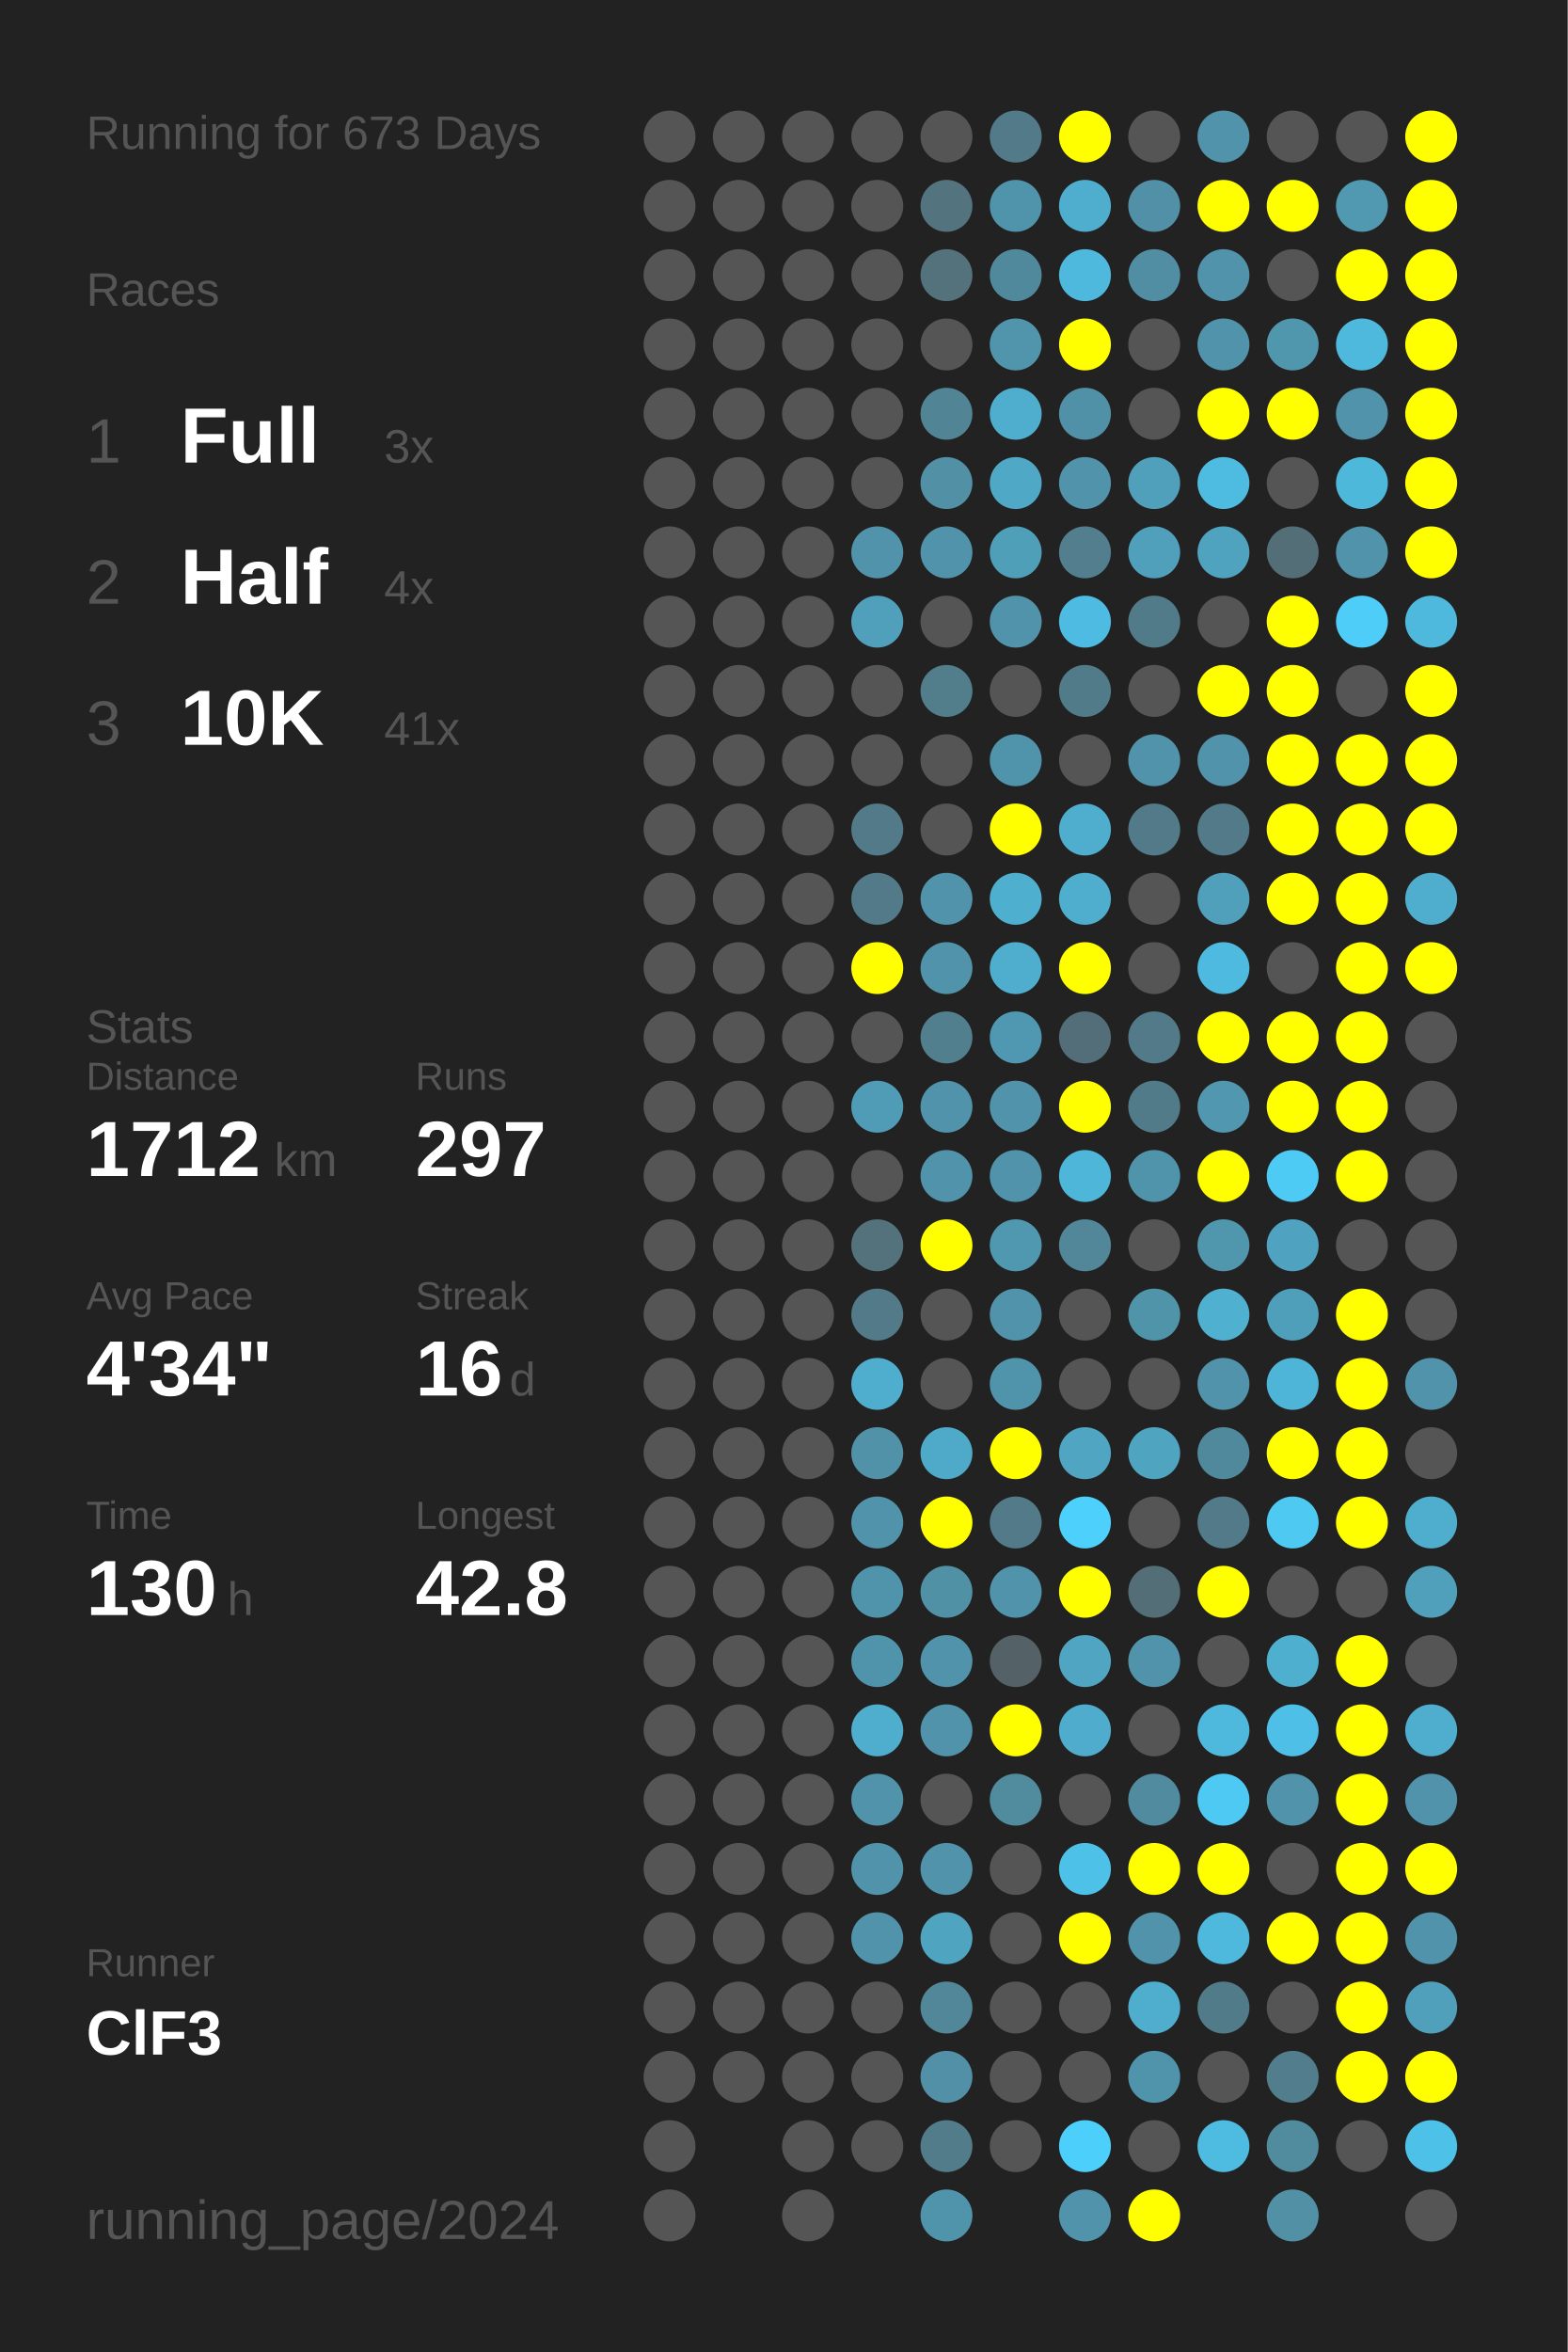
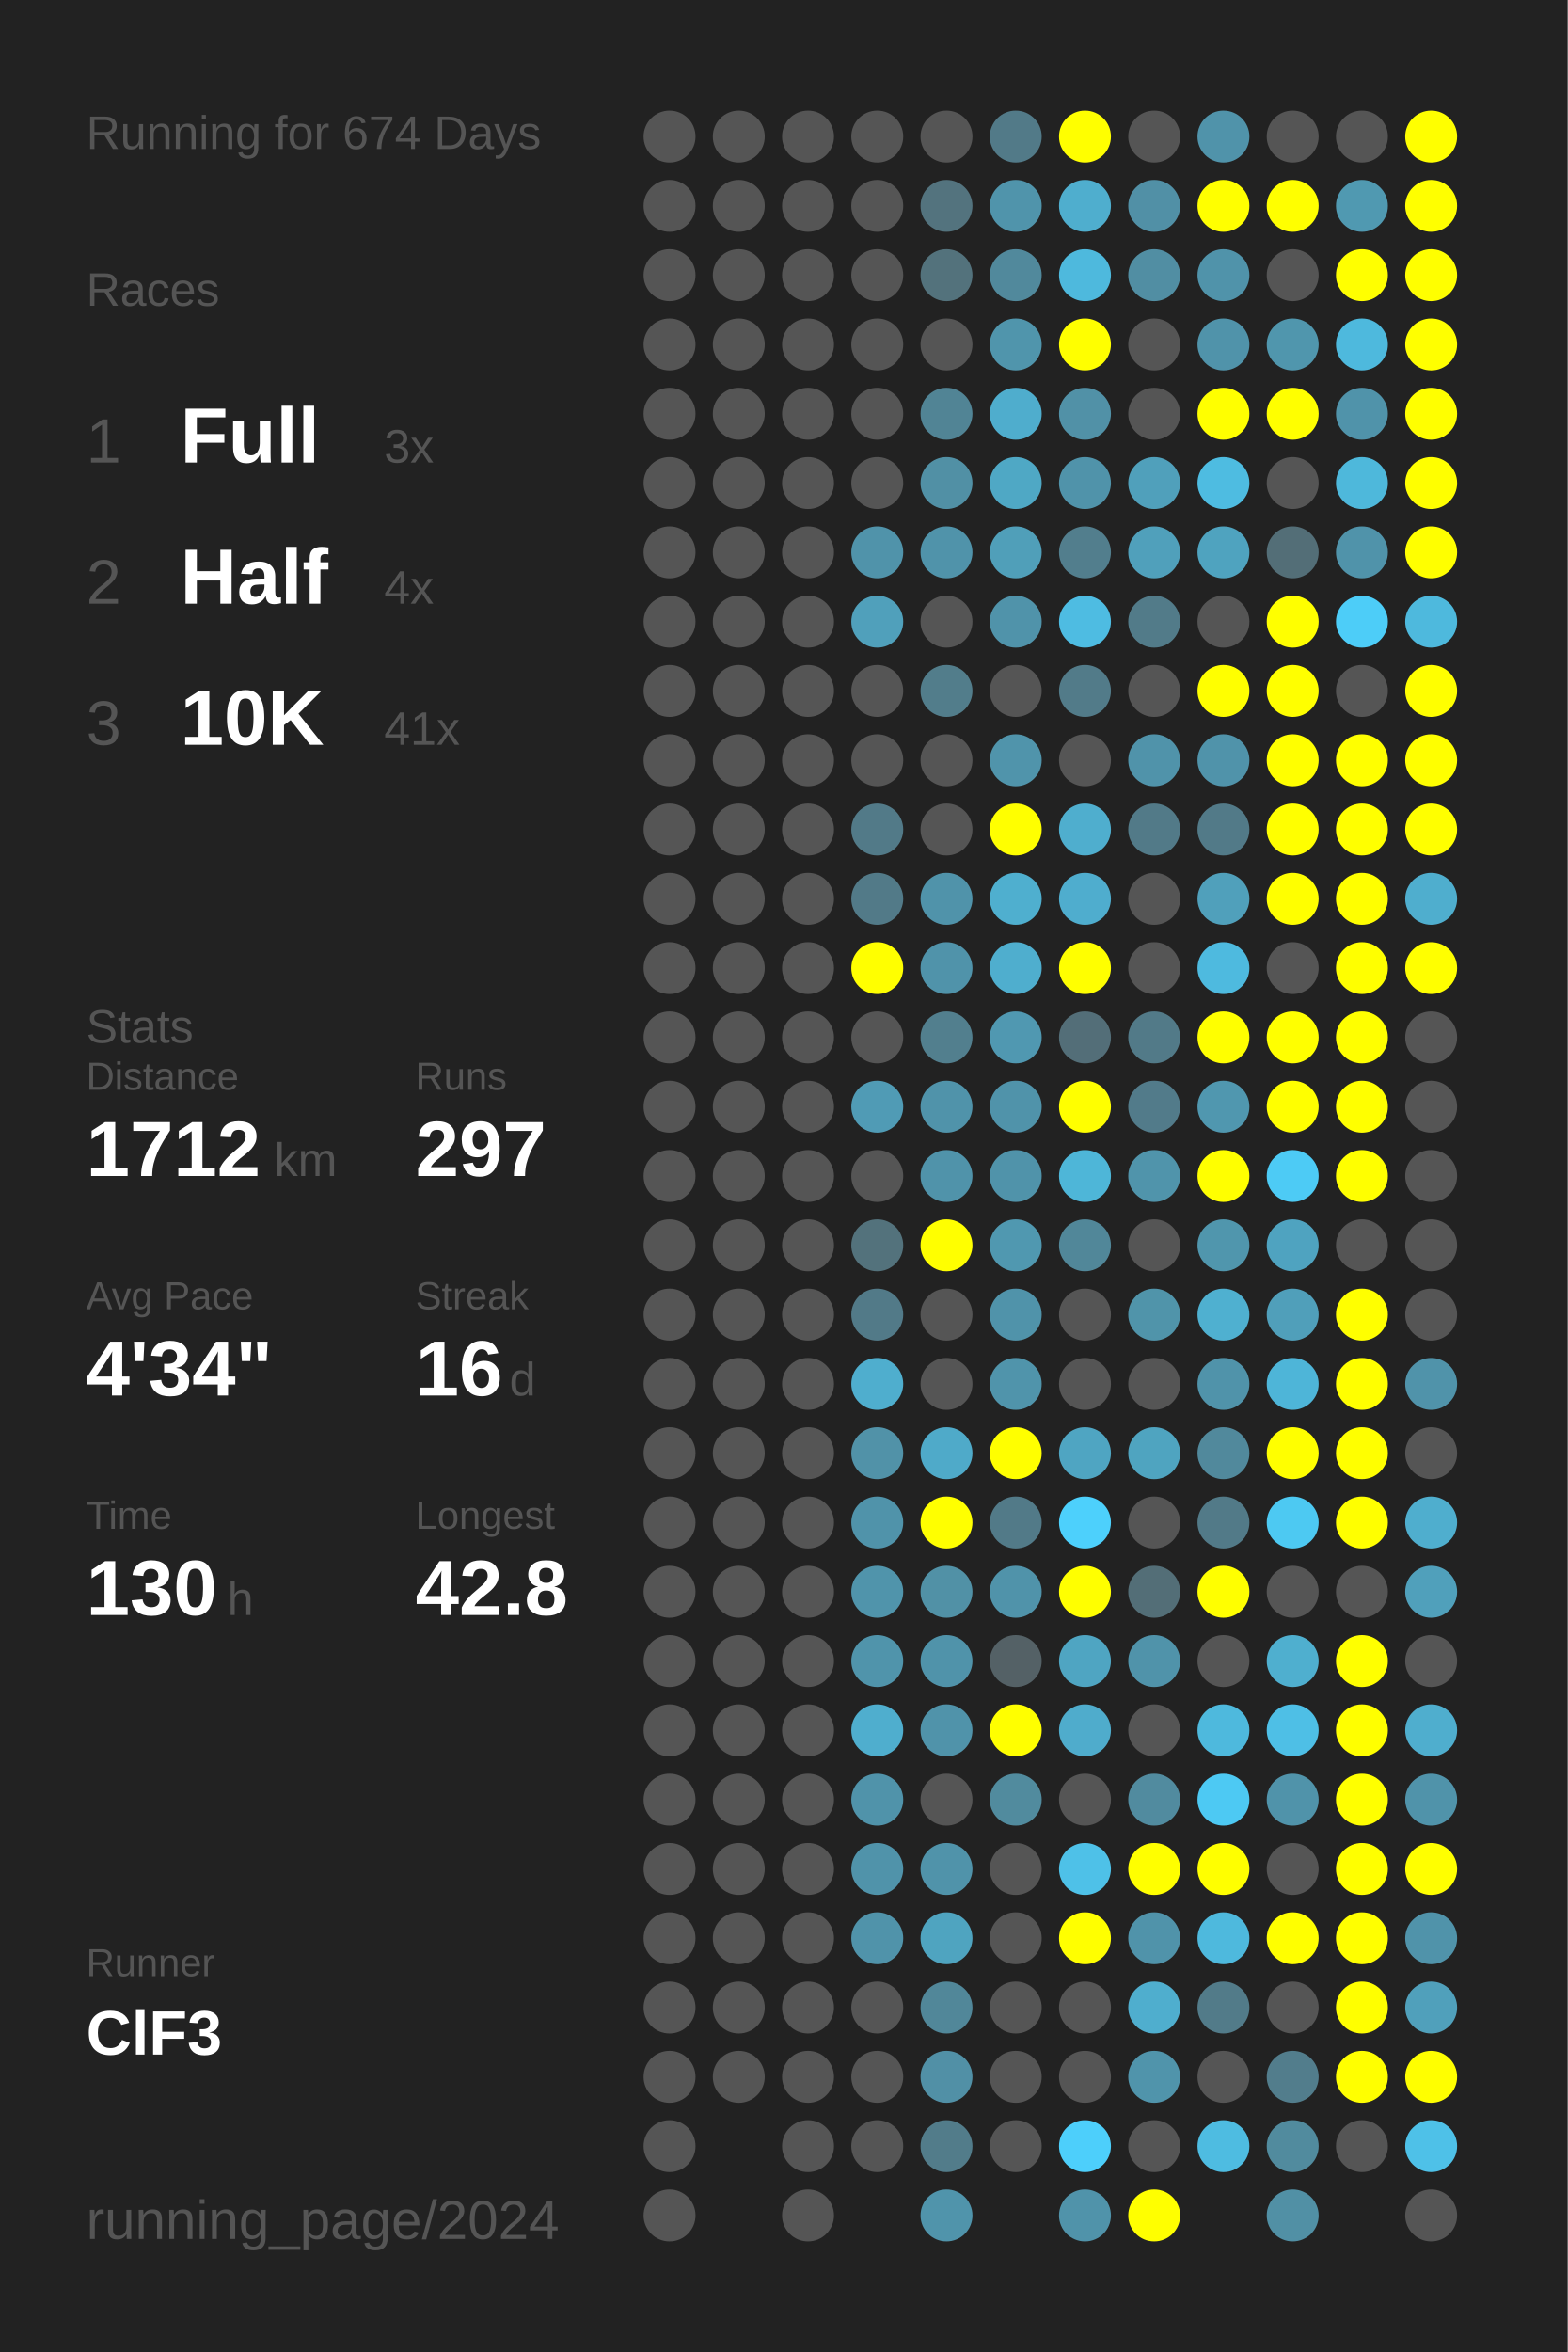
<svg xmlns="http://www.w3.org/2000/svg" baseProfile="full" height="300mm" version="1.1" viewBox="0,0,200,300" width="200mm">
  <defs />
  <rect fill="#222222" height="300" width="200" x="0" y="0" />
-   <text fill="#555555" style="font-size:6px; font-family:Arial;" x="11" y="19">Running for 673 Days</text>
+   <text fill="#555555" style="font-size:6px; font-family:Arial;" x="11" y="19">Running for 674 Days</text>
  <text fill="#555555" style="font-size:6px; font-family:Arial;" x="11" y="39">Races</text>
  <text fill="#555555" style="font-size:8px; font-family:Arial;" x="11" y="59">1</text>
  <text fill="#FFFFFF" style="font-size:10px; font-family:Arial; font-weight:bold;" x="23" y="59">Full</text>
  <text fill="#555555" style="font-size:6px; font-family:Arial;" x="49" y="59">3x</text>
  <text fill="#555555" style="font-size:8px; font-family:Arial;" x="11" y="77">2</text>
  <text fill="#FFFFFF" style="font-size:10px; font-family:Arial; font-weight:bold;" x="23" y="77">Half</text>
  <text fill="#555555" style="font-size:6px; font-family:Arial;" x="49" y="77">4x</text>
  <text fill="#555555" style="font-size:8px; font-family:Arial;" x="11" y="95">3</text>
  <text fill="#FFFFFF" style="font-size:10px; font-family:Arial; font-weight:bold;" x="23" y="95">10K</text>
  <text fill="#555555" style="font-size:6px; font-family:Arial;" x="49" y="95">41x</text>
  <text fill="#555555" style="font-size:6px; font-family:Arial;" x="11" y="133">Stats</text>
  <text fill="#555555" style="font-size:5px; font-family:Arial;" x="11" y="139">Distance</text>
  <text fill="#FFFFFF" style="font-size:10px; font-family:Arial; font-weight:bold;" x="11" y="150">1712</text>
  <text fill="#555555" style="font-size:6px; font-family:Arial;" x="35" y="150">km</text>
  <text fill="#555555" style="font-size:5px; font-family:Arial;" x="53" y="139">Runs</text>
  <text fill="#FFFFFF" style="font-size:10px; font-family:Arial; font-weight:bold;" x="53" y="150">297</text>
  <text fill="#555555" style="font-size:5px; font-family:Arial;" x="11" y="167">Avg Pace</text>
  <text fill="#FFFFFF" style="font-size:10px; font-family:Arial; font-weight:bold;" x="11" y="178">4'34"</text>
  <text fill="#555555" style="font-size:5px; font-family:Arial;" x="53" y="167">Streak</text>
  <text fill="#FFFFFF" style="font-size:10px; font-family:Arial; font-weight:bold;" x="53" y="178">16</text>
  <text fill="#555555" style="font-size:6px; font-family:Arial;" x="65" y="178">d</text>
  <text fill="#555555" style="font-size:5px; font-family:Arial;" x="11" y="195">Time</text>
  <text fill="#FFFFFF" style="font-size:10px; font-family:Arial; font-weight:bold;" x="11" y="206">130</text>
  <text fill="#555555" style="font-size:6px; font-family:Arial;" x="29" y="206">h</text>
  <text fill="#555555" style="font-size:5px; font-family:Arial;" x="53" y="195">Longest</text>
  <text fill="#FFFFFF" style="font-size:10px; font-family:Arial; font-weight:bold;" x="53" y="206">42.8</text>
  <text fill="#555555" style="font-size:5px; font-family:Arial;" x="11" y="252.065">Runner</text>
  <text fill="#FFFFFF" style="font-size:8px; font-family:Arial; font-weight:bold;" x="11" y="262.065">ClF3</text>
  <text fill="#555555" style="font-size:7px; font-family:Arial;" x="11" y="285.581">running_page/2024</text>
  <circle cx="85.417" cy="17.419" fill="#555555" r="3.312" />
  <circle cx="85.417" cy="26.258" fill="#555555" r="3.312" />
  <circle cx="85.417" cy="35.097" fill="#555555" r="3.312" />
  <circle cx="85.417" cy="43.935" fill="#555555" r="3.312" />
  <circle cx="85.417" cy="52.774" fill="#555555" r="3.312" />
  <circle cx="85.417" cy="61.613" fill="#555555" r="3.312" />
  <circle cx="85.417" cy="70.452" fill="#555555" r="3.312" />
  <circle cx="85.417" cy="79.29" fill="#555555" r="3.312" />
  <circle cx="85.417" cy="88.129" fill="#555555" r="3.312" />
  <circle cx="85.417" cy="96.968" fill="#555555" r="3.312" />
  <circle cx="85.417" cy="105.806" fill="#555555" r="3.312" />
  <circle cx="85.417" cy="114.645" fill="#555555" r="3.312" />
  <circle cx="85.417" cy="123.484" fill="#555555" r="3.312" />
  <circle cx="85.417" cy="132.323" fill="#555555" r="3.312" />
  <circle cx="85.417" cy="141.161" fill="#555555" r="3.312" />
  <circle cx="85.417" cy="150" fill="#555555" r="3.312" />
  <circle cx="85.417" cy="158.839" fill="#555555" r="3.312" />
  <circle cx="85.417" cy="167.677" fill="#555555" r="3.312" />
  <circle cx="85.417" cy="176.516" fill="#555555" r="3.312" />
  <circle cx="85.417" cy="185.355" fill="#555555" r="3.312" />
  <circle cx="85.417" cy="194.194" fill="#555555" r="3.312" />
  <circle cx="85.417" cy="203.032" fill="#555555" r="3.312" />
  <circle cx="85.417" cy="211.871" fill="#555555" r="3.312" />
  <circle cx="85.417" cy="220.71" fill="#555555" r="3.312" />
  <circle cx="85.417" cy="229.548" fill="#555555" r="3.312" />
  <circle cx="85.417" cy="238.387" fill="#555555" r="3.312" />
  <circle cx="85.417" cy="247.226" fill="#555555" r="3.312" />
  <circle cx="85.417" cy="256.065" fill="#555555" r="3.312" />
  <circle cx="85.417" cy="264.903" fill="#555555" r="3.312" />
  <circle cx="85.417" cy="273.742" fill="#555555" r="3.312" />
  <circle cx="85.417" cy="282.581" fill="#555555" r="3.312" />
  <circle cx="94.25" cy="17.419" fill="#555555" r="3.312" />
  <circle cx="94.25" cy="26.258" fill="#555555" r="3.312" />
  <circle cx="94.25" cy="35.097" fill="#555555" r="3.312" />
  <circle cx="94.25" cy="43.935" fill="#555555" r="3.312" />
  <circle cx="94.25" cy="52.774" fill="#555555" r="3.312" />
  <circle cx="94.25" cy="61.613" fill="#555555" r="3.312" />
  <circle cx="94.25" cy="70.452" fill="#555555" r="3.312" />
  <circle cx="94.25" cy="79.29" fill="#555555" r="3.312" />
  <circle cx="94.25" cy="88.129" fill="#555555" r="3.312" />
  <circle cx="94.25" cy="96.968" fill="#555555" r="3.312" />
  <circle cx="94.25" cy="105.806" fill="#555555" r="3.312" />
  <circle cx="94.25" cy="114.645" fill="#555555" r="3.312" />
  <circle cx="94.25" cy="123.484" fill="#555555" r="3.312" />
  <circle cx="94.25" cy="132.323" fill="#555555" r="3.312" />
  <circle cx="94.25" cy="141.161" fill="#555555" r="3.312" />
  <circle cx="94.25" cy="150" fill="#555555" r="3.312" />
  <circle cx="94.25" cy="158.839" fill="#555555" r="3.312" />
  <circle cx="94.25" cy="167.677" fill="#555555" r="3.312" />
  <circle cx="94.25" cy="176.516" fill="#555555" r="3.312" />
  <circle cx="94.25" cy="185.355" fill="#555555" r="3.312" />
  <circle cx="94.25" cy="194.194" fill="#555555" r="3.312" />
  <circle cx="94.25" cy="203.032" fill="#555555" r="3.312" />
  <circle cx="94.25" cy="211.871" fill="#555555" r="3.312" />
  <circle cx="94.25" cy="220.71" fill="#555555" r="3.312" />
  <circle cx="94.25" cy="229.548" fill="#555555" r="3.312" />
  <circle cx="94.25" cy="238.387" fill="#555555" r="3.312" />
  <circle cx="94.25" cy="247.226" fill="#555555" r="3.312" />
  <circle cx="94.25" cy="256.065" fill="#555555" r="3.312" />
  <circle cx="94.25" cy="264.903" fill="#555555" r="3.312" />
  <circle cx="103.083" cy="17.419" fill="#555555" r="3.312" />
  <circle cx="103.083" cy="26.258" fill="#555555" r="3.312" />
  <circle cx="103.083" cy="35.097" fill="#555555" r="3.312" />
  <circle cx="103.083" cy="43.935" fill="#555555" r="3.312" />
  <circle cx="103.083" cy="52.774" fill="#555555" r="3.312" />
  <circle cx="103.083" cy="61.613" fill="#555555" r="3.312" />
  <circle cx="103.083" cy="70.452" fill="#555555" r="3.312" />
  <circle cx="103.083" cy="79.29" fill="#555555" r="3.312" />
  <circle cx="103.083" cy="88.129" fill="#555555" r="3.312" />
  <circle cx="103.083" cy="96.968" fill="#555555" r="3.312" />
  <circle cx="103.083" cy="105.806" fill="#555555" r="3.312" />
  <circle cx="103.083" cy="114.645" fill="#555555" r="3.312" />
  <circle cx="103.083" cy="123.484" fill="#555555" r="3.312" />
  <circle cx="103.083" cy="132.323" fill="#555555" r="3.312" />
  <circle cx="103.083" cy="141.161" fill="#555555" r="3.312" />
  <circle cx="103.083" cy="150" fill="#555555" r="3.312" />
  <circle cx="103.083" cy="158.839" fill="#555555" r="3.312" />
  <circle cx="103.083" cy="167.677" fill="#555555" r="3.312" />
  <circle cx="103.083" cy="176.516" fill="#555555" r="3.312" />
  <circle cx="103.083" cy="185.355" fill="#555555" r="3.312" />
  <circle cx="103.083" cy="194.194" fill="#555555" r="3.312" />
  <circle cx="103.083" cy="203.032" fill="#555555" r="3.312" />
  <circle cx="103.083" cy="211.871" fill="#555555" r="3.312" />
  <circle cx="103.083" cy="220.71" fill="#555555" r="3.312" />
  <circle cx="103.083" cy="229.548" fill="#555555" r="3.312" />
  <circle cx="103.083" cy="238.387" fill="#555555" r="3.312" />
  <circle cx="103.083" cy="247.226" fill="#555555" r="3.312" />
  <circle cx="103.083" cy="256.065" fill="#555555" r="3.312" />
  <circle cx="103.083" cy="264.903" fill="#555555" r="3.312" />
  <circle cx="103.083" cy="273.742" fill="#555555" r="3.312" />
  <circle cx="103.083" cy="282.581" fill="#555555" r="3.312" />
  <circle cx="111.917" cy="17.419" fill="#555555" r="3.312" />
  <circle cx="111.917" cy="26.258" fill="#555555" r="3.312" />
  <circle cx="111.917" cy="35.097" fill="#555555" r="3.312" />
  <circle cx="111.917" cy="43.935" fill="#555555" r="3.312" />
  <circle cx="111.917" cy="52.774" fill="#555555" r="3.312" />
  <circle cx="111.917" cy="61.613" fill="#555555" r="3.312" />
  <circle cx="111.917" cy="70.452" fill="#5093aa" r="3.312" />
  <circle cx="111.917" cy="79.29" fill="#50a0bb" r="3.312" />
  <circle cx="111.917" cy="88.129" fill="#555555" r="3.312" />
  <circle cx="111.917" cy="96.968" fill="#555555" r="3.312" />
  <circle cx="111.917" cy="105.806" fill="#527a88" r="3.312" />
  <circle cx="111.917" cy="114.645" fill="#527a88" r="3.312" />
  <circle cx="111.917" cy="123.484" fill="#FFFF00" r="3.312" />
  <circle cx="111.917" cy="132.323" fill="#555555" r="3.312" />
  <circle cx="111.917" cy="141.161" fill="#509bb5" r="3.312" />
  <circle cx="111.917" cy="150" fill="#555555" r="3.312" />
  <circle cx="111.917" cy="158.839" fill="#53727c" r="3.312" />
  <circle cx="111.917" cy="167.677" fill="#527a88" r="3.312" />
  <circle cx="111.917" cy="176.516" fill="#4faece" r="3.312" />
  <circle cx="111.917" cy="185.355" fill="#5192a8" r="3.312" />
  <circle cx="111.917" cy="194.194" fill="#5093aa" r="3.312" />
  <circle cx="111.917" cy="203.032" fill="#5094ab" r="3.312" />
  <circle cx="111.917" cy="211.871" fill="#5094ab" r="3.312" />
  <circle cx="111.917" cy="220.71" fill="#4faece" r="3.312" />
  <circle cx="111.917" cy="229.548" fill="#5093aa" r="3.312" />
  <circle cx="111.917" cy="238.387" fill="#5093aa" r="3.312" />
  <circle cx="111.917" cy="247.226" fill="#5093aa" r="3.312" />
  <circle cx="111.917" cy="256.065" fill="#555555" r="3.312" />
  <circle cx="111.917" cy="264.903" fill="#555555" r="3.312" />
  <circle cx="111.917" cy="273.742" fill="#555555" r="3.312" />
  <circle cx="120.75" cy="17.419" fill="#555555" r="3.312" />
  <circle cx="120.75" cy="26.258" fill="#53737e" r="3.312" />
  <circle cx="120.75" cy="35.097" fill="#53727c" r="3.312" />
  <circle cx="120.75" cy="43.935" fill="#555555" r="3.312" />
  <circle cx="120.75" cy="52.774" fill="#518495" r="3.312" />
  <circle cx="120.75" cy="61.613" fill="#5190a5" r="3.312" />
  <circle cx="120.75" cy="70.452" fill="#5093aa" r="3.312" />
  <circle cx="120.75" cy="79.29" fill="#555555" r="3.312" />
  <circle cx="120.75" cy="88.129" fill="#527d8b" r="3.312" />
  <circle cx="120.75" cy="96.968" fill="#555555" r="3.312" />
  <circle cx="120.75" cy="105.806" fill="#555555" r="3.312" />
  <circle cx="120.75" cy="114.645" fill="#5093aa" r="3.312" />
  <circle cx="120.75" cy="123.484" fill="#5093aa" r="3.312" />
  <circle cx="120.75" cy="132.323" fill="#527f8e" r="3.312" />
  <circle cx="120.75" cy="141.161" fill="#5093aa" r="3.312" />
  <circle cx="120.75" cy="150" fill="#5093aa" r="3.312" />
  <circle cx="120.75" cy="158.839" fill="#FFFF00" r="3.312" />
  <circle cx="120.75" cy="167.677" fill="#555555" r="3.312" />
  <circle cx="120.75" cy="176.516" fill="#555555" r="3.312" />
  <circle cx="120.75" cy="185.355" fill="#4faac9" r="3.312" />
  <circle cx="120.75" cy="194.194" fill="#FFFF00" r="3.312" />
  <circle cx="120.75" cy="203.032" fill="#5191a6" r="3.312" />
  <circle cx="120.75" cy="211.871" fill="#5093aa" r="3.312" />
  <circle cx="120.75" cy="220.71" fill="#5093aa" r="3.312" />
  <circle cx="120.75" cy="229.548" fill="#555555" r="3.312" />
  <circle cx="120.75" cy="238.387" fill="#5093aa" r="3.312" />
  <circle cx="120.75" cy="247.226" fill="#4fa4c0" r="3.312" />
  <circle cx="120.75" cy="256.065" fill="#518799" r="3.312" />
  <circle cx="120.75" cy="264.903" fill="#5190a6" r="3.312" />
  <circle cx="120.75" cy="273.742" fill="#527c8a" r="3.312" />
  <circle cx="120.75" cy="282.581" fill="#5094ab" r="3.312" />
  <circle cx="129.583" cy="17.419" fill="#527a88" r="3.312" />
  <circle cx="129.583" cy="26.258" fill="#5094ab" r="3.312" />
  <circle cx="129.583" cy="35.097" fill="#51899c" r="3.312" />
  <circle cx="129.583" cy="43.935" fill="#5095ac" r="3.312" />
  <circle cx="129.583" cy="52.774" fill="#4fadcd" r="3.312" />
  <circle cx="129.583" cy="61.613" fill="#4fa8c5" r="3.312" />
  <circle cx="129.583" cy="70.452" fill="#509fb9" r="3.312" />
  <circle cx="129.583" cy="79.29" fill="#5093aa" r="3.312" />
  <circle cx="129.583" cy="88.129" fill="#555555" r="3.312" />
  <circle cx="129.583" cy="96.968" fill="#5094ab" r="3.312" />
  <circle cx="129.583" cy="105.806" fill="#FFFF00" r="3.312" />
  <circle cx="129.583" cy="114.645" fill="#4fafcf" r="3.312" />
  <circle cx="129.583" cy="123.484" fill="#4faece" r="3.312" />
  <circle cx="129.583" cy="132.323" fill="#5098b1" r="3.312" />
  <circle cx="129.583" cy="141.161" fill="#5093aa" r="3.312" />
  <circle cx="129.583" cy="150" fill="#5093aa" r="3.312" />
  <circle cx="129.583" cy="158.839" fill="#5098b0" r="3.312" />
  <circle cx="129.583" cy="167.677" fill="#5093aa" r="3.312" />
  <circle cx="129.583" cy="176.516" fill="#5094ab" r="3.312" />
  <circle cx="129.583" cy="185.355" fill="#FFFF00" r="3.312" />
  <circle cx="129.583" cy="194.194" fill="#527a88" r="3.312" />
  <circle cx="129.583" cy="203.032" fill="#5093aa" r="3.312" />
  <circle cx="129.583" cy="211.871" fill="#546166" r="3.312" />
  <circle cx="129.583" cy="220.71" fill="#FFFF00" r="3.312" />
  <circle cx="129.583" cy="229.548" fill="#518b9e" r="3.312" />
  <circle cx="129.583" cy="238.387" fill="#555555" r="3.312" />
  <circle cx="129.583" cy="247.226" fill="#555555" r="3.312" />
  <circle cx="129.583" cy="256.065" fill="#555555" r="3.312" />
  <circle cx="129.583" cy="264.903" fill="#555555" r="3.312" />
  <circle cx="129.583" cy="273.742" fill="#555555" r="3.312" />
  <circle cx="138.417" cy="17.419" fill="#FFFF00" r="3.312" />
  <circle cx="138.417" cy="26.258" fill="#4faece" r="3.312" />
  <circle cx="138.417" cy="35.097" fill="#4eb9dd" r="3.312" />
  <circle cx="138.417" cy="43.935" fill="#FFFF00" r="3.312" />
  <circle cx="138.417" cy="52.774" fill="#5191a7" r="3.312" />
  <circle cx="138.417" cy="61.613" fill="#5093aa" r="3.312" />
  <circle cx="138.417" cy="70.452" fill="#527e8d" r="3.312" />
  <circle cx="138.417" cy="79.29" fill="#4ebce2" r="3.312" />
  <circle cx="138.417" cy="88.129" fill="#527b89" r="3.312" />
  <circle cx="138.417" cy="96.968" fill="#555555" r="3.312" />
  <circle cx="138.417" cy="105.806" fill="#4faece" r="3.312" />
  <circle cx="138.417" cy="114.645" fill="#4fadce" r="3.312" />
  <circle cx="138.417" cy="123.484" fill="#FFFF00" r="3.312" />
  <circle cx="138.417" cy="132.323" fill="#536e78" r="3.312" />
  <circle cx="138.417" cy="141.161" fill="#FFFF00" r="3.312" />
  <circle cx="138.417" cy="150" fill="#4eb6d8" r="3.312" />
  <circle cx="138.417" cy="158.839" fill="#518799" r="3.312" />
  <circle cx="138.417" cy="167.677" fill="#555555" r="3.312" />
  <circle cx="138.417" cy="176.516" fill="#555555" r="3.312" />
  <circle cx="138.417" cy="185.355" fill="#4fa5c2" r="3.312" />
  <circle cx="138.417" cy="194.194" fill="#4dd0fc" r="3.312" />
  <circle cx="138.417" cy="203.032" fill="#FFFF00" r="3.312" />
  <circle cx="138.417" cy="211.871" fill="#4fa5c2" r="3.312" />
  <circle cx="138.417" cy="220.71" fill="#4faccc" r="3.312" />
  <circle cx="138.417" cy="229.548" fill="#555555" r="3.312" />
  <circle cx="138.417" cy="238.387" fill="#4ec1e8" r="3.312" />
  <circle cx="138.417" cy="247.226" fill="#FFFF00" r="3.312" />
  <circle cx="138.417" cy="256.065" fill="#555555" r="3.312" />
  <circle cx="138.417" cy="264.903" fill="#555555" r="3.312" />
  <circle cx="138.417" cy="273.742" fill="#4dcffb" r="3.312" />
  <circle cx="138.417" cy="282.581" fill="#5093aa" r="3.312" />
  <circle cx="147.25" cy="17.419" fill="#555555" r="3.312" />
  <circle cx="147.25" cy="26.258" fill="#5190a6" r="3.312" />
  <circle cx="147.25" cy="35.097" fill="#518ea3" r="3.312" />
  <circle cx="147.25" cy="43.935" fill="#555555" r="3.312" />
  <circle cx="147.25" cy="52.774" fill="#555555" r="3.312" />
  <circle cx="147.25" cy="61.613" fill="#50a0bb" r="3.312" />
  <circle cx="147.25" cy="70.452" fill="#50a0bb" r="3.312" />
  <circle cx="147.25" cy="79.29" fill="#527b89" r="3.312" />
  <circle cx="147.25" cy="88.129" fill="#555555" r="3.312" />
  <circle cx="147.25" cy="96.968" fill="#5093aa" r="3.312" />
  <circle cx="147.25" cy="105.806" fill="#527a88" r="3.312" />
  <circle cx="147.25" cy="114.645" fill="#555555" r="3.312" />
  <circle cx="147.25" cy="123.484" fill="#555555" r="3.312" />
  <circle cx="147.25" cy="132.323" fill="#527a88" r="3.312" />
  <circle cx="147.25" cy="141.161" fill="#527b8a" r="3.312" />
  <circle cx="147.25" cy="150" fill="#5094ab" r="3.312" />
  <circle cx="147.25" cy="158.839" fill="#555555" r="3.312" />
  <circle cx="147.25" cy="167.677" fill="#5094aa" r="3.312" />
  <circle cx="147.25" cy="176.516" fill="#555555" r="3.312" />
  <circle cx="147.25" cy="185.355" fill="#4fa4c0" r="3.312" />
  <circle cx="147.25" cy="194.194" fill="#555555" r="3.312" />
  <circle cx="147.25" cy="203.032" fill="#536e77" r="3.312" />
  <circle cx="147.25" cy="211.871" fill="#5093aa" r="3.312" />
  <circle cx="147.25" cy="220.71" fill="#555555" r="3.312" />
  <circle cx="147.25" cy="229.548" fill="#518b9f" r="3.312" />
  <circle cx="147.25" cy="238.387" fill="#FFFF00" r="3.312" />
  <circle cx="147.25" cy="247.226" fill="#5093aa" r="3.312" />
  <circle cx="147.25" cy="256.065" fill="#4faece" r="3.312" />
  <circle cx="147.25" cy="264.903" fill="#5094ab" r="3.312" />
  <circle cx="147.25" cy="273.742" fill="#555555" r="3.312" />
  <circle cx="147.25" cy="282.581" fill="#FFFF00" r="3.312" />
  <circle cx="156.083" cy="17.419" fill="#5093aa" r="3.312" />
  <circle cx="156.083" cy="26.258" fill="#FFFF00" r="3.312" />
  <circle cx="156.083" cy="35.097" fill="#5093aa" r="3.312" />
  <circle cx="156.083" cy="43.935" fill="#5093aa" r="3.312" />
  <circle cx="156.083" cy="52.774" fill="#FFFF00" r="3.312" />
  <circle cx="156.083" cy="61.613" fill="#4ebce1" r="3.312" />
  <circle cx="156.083" cy="70.452" fill="#4fa3bf" r="3.312" />
  <circle cx="156.083" cy="79.29" fill="#555555" r="3.312" />
  <circle cx="156.083" cy="88.129" fill="#FFFF00" r="3.312" />
  <circle cx="156.083" cy="96.968" fill="#5093aa" r="3.312" />
  <circle cx="156.083" cy="105.806" fill="#527a88" r="3.312" />
  <circle cx="156.083" cy="114.645" fill="#50a0bb" r="3.312" />
  <circle cx="156.083" cy="123.484" fill="#4ebadf" r="3.312" />
  <circle cx="156.083" cy="132.323" fill="#FFFF00" r="3.312" />
  <circle cx="156.083" cy="141.161" fill="#5097af" r="3.312" />
  <circle cx="156.083" cy="150" fill="#FFFF00" r="3.312" />
  <circle cx="156.083" cy="158.839" fill="#5096ad" r="3.312" />
  <circle cx="156.083" cy="167.677" fill="#4fb0d0" r="3.312" />
  <circle cx="156.083" cy="176.516" fill="#5093aa" r="3.312" />
  <circle cx="156.083" cy="185.355" fill="#51899c" r="3.312" />
  <circle cx="156.083" cy="194.194" fill="#527a88" r="3.312" />
  <circle cx="156.083" cy="203.032" fill="#FFFF00" r="3.312" />
  <circle cx="156.083" cy="211.871" fill="#555555" r="3.312" />
  <circle cx="156.083" cy="220.71" fill="#4eb9dd" r="3.312" />
  <circle cx="156.083" cy="229.548" fill="#4dc9f3" r="3.312" />
  <circle cx="156.083" cy="238.387" fill="#FFFF00" r="3.312" />
  <circle cx="156.083" cy="247.226" fill="#4eb9dd" r="3.312" />
  <circle cx="156.083" cy="256.065" fill="#527b89" r="3.312" />
  <circle cx="156.083" cy="264.903" fill="#555555" r="3.312" />
  <circle cx="156.083" cy="273.742" fill="#4ebce1" r="3.312" />
  <circle cx="164.917" cy="17.419" fill="#555555" r="3.312" />
  <circle cx="164.917" cy="26.258" fill="#FFFF00" r="3.312" />
  <circle cx="164.917" cy="35.097" fill="#555555" r="3.312" />
  <circle cx="164.917" cy="43.935" fill="#5096ad" r="3.312" />
  <circle cx="164.917" cy="52.774" fill="#FFFF00" r="3.312" />
  <circle cx="164.917" cy="61.613" fill="#555555" r="3.312" />
  <circle cx="164.917" cy="70.452" fill="#536e77" r="3.312" />
  <circle cx="164.917" cy="79.29" fill="#FFFF00" r="3.312" />
  <circle cx="164.917" cy="88.129" fill="#FFFF00" r="3.312" />
  <circle cx="164.917" cy="96.968" fill="#FFFF00" r="3.312" />
  <circle cx="164.917" cy="105.806" fill="#FFFF00" r="3.312" />
  <circle cx="164.917" cy="114.645" fill="#FFFF00" r="3.312" />
  <circle cx="164.917" cy="123.484" fill="#555555" r="3.312" />
  <circle cx="164.917" cy="132.323" fill="#FFFF00" r="3.312" />
  <circle cx="164.917" cy="141.161" fill="#FFFF00" r="3.312" />
  <circle cx="164.917" cy="150" fill="#4dcbf5" r="3.312" />
  <circle cx="164.917" cy="158.839" fill="#4fa3c0" r="3.312" />
  <circle cx="164.917" cy="167.677" fill="#509fba" r="3.312" />
  <circle cx="164.917" cy="176.516" fill="#4eb5d8" r="3.312" />
  <circle cx="164.917" cy="185.355" fill="#FFFF00" r="3.312" />
  <circle cx="164.917" cy="194.194" fill="#4dc9f2" r="3.312" />
  <circle cx="164.917" cy="203.032" fill="#555555" r="3.312" />
  <circle cx="164.917" cy="211.871" fill="#4fafcf" r="3.312" />
  <circle cx="164.917" cy="220.71" fill="#4ebfe6" r="3.312" />
  <circle cx="164.917" cy="229.548" fill="#5093aa" r="3.312" />
  <circle cx="164.917" cy="238.387" fill="#555555" r="3.312" />
  <circle cx="164.917" cy="247.226" fill="#FFFF00" r="3.312" />
  <circle cx="164.917" cy="256.065" fill="#555555" r="3.312" />
  <circle cx="164.917" cy="264.903" fill="#527d8c" r="3.312" />
  <circle cx="164.917" cy="273.742" fill="#518b9e" r="3.312" />
  <circle cx="164.917" cy="282.581" fill="#5190a5" r="3.312" />
  <circle cx="173.75" cy="17.419" fill="#555555" r="3.312" />
  <circle cx="173.75" cy="26.258" fill="#5099b1" r="3.312" />
  <circle cx="173.75" cy="35.097" fill="#FFFF00" r="3.312" />
  <circle cx="173.75" cy="43.935" fill="#4eb9dd" r="3.312" />
  <circle cx="173.75" cy="52.774" fill="#5093aa" r="3.312" />
  <circle cx="173.75" cy="61.613" fill="#4eb8db" r="3.312" />
  <circle cx="173.75" cy="70.452" fill="#5093aa" r="3.312" />
  <circle cx="173.75" cy="79.29" fill="#4dcdf8" r="3.312" />
  <circle cx="173.75" cy="88.129" fill="#555555" r="3.312" />
  <circle cx="173.75" cy="96.968" fill="#FFFF00" r="3.312" />
  <circle cx="173.75" cy="105.806" fill="#FFFF00" r="3.312" />
  <circle cx="173.75" cy="114.645" fill="#FFFF00" r="3.312" />
  <circle cx="173.75" cy="123.484" fill="#FFFF00" r="3.312" />
  <circle cx="173.75" cy="132.323" fill="#FFFF00" r="3.312" />
  <circle cx="173.75" cy="141.161" fill="#FFFF00" r="3.312" />
  <circle cx="173.75" cy="150" fill="#FFFF00" r="3.312" />
  <circle cx="173.75" cy="158.839" fill="#555555" r="3.312" />
  <circle cx="173.75" cy="167.677" fill="#FFFF00" r="3.312" />
  <circle cx="173.75" cy="176.516" fill="#FFFF00" r="3.312" />
  <circle cx="173.75" cy="185.355" fill="#FFFF00" r="3.312" />
  <circle cx="173.75" cy="194.194" fill="#FFFF00" r="3.312" />
  <circle cx="173.75" cy="203.032" fill="#555555" r="3.312" />
  <circle cx="173.75" cy="211.871" fill="#FFFF00" r="3.312" />
  <circle cx="173.75" cy="220.71" fill="#FFFF00" r="3.312" />
  <circle cx="173.75" cy="229.548" fill="#FFFF00" r="3.312" />
  <circle cx="173.75" cy="238.387" fill="#FFFF00" r="3.312" />
  <circle cx="173.75" cy="247.226" fill="#FFFF00" r="3.312" />
  <circle cx="173.75" cy="256.065" fill="#FFFF00" r="3.312" />
  <circle cx="173.75" cy="264.903" fill="#FFFF00" r="3.312" />
  <circle cx="173.75" cy="273.742" fill="#555555" r="3.312" />
  <circle cx="182.583" cy="17.419" fill="#FFFF00" r="3.312" />
  <circle cx="182.583" cy="26.258" fill="#FFFF00" r="3.312" />
  <circle cx="182.583" cy="35.097" fill="#FFFF00" r="3.312" />
  <circle cx="182.583" cy="43.935" fill="#FFFF00" r="3.312" />
  <circle cx="182.583" cy="52.774" fill="#FFFF00" r="3.312" />
  <circle cx="182.583" cy="61.613" fill="#FFFF00" r="3.312" />
  <circle cx="182.583" cy="70.452" fill="#FFFF00" r="3.312" />
  <circle cx="182.583" cy="79.29" fill="#4eb9dd" r="3.312" />
  <circle cx="182.583" cy="88.129" fill="#FFFF00" r="3.312" />
  <circle cx="182.583" cy="96.968" fill="#FFFF00" r="3.312" />
  <circle cx="182.583" cy="105.806" fill="#FFFF00" r="3.312" />
  <circle cx="182.583" cy="114.645" fill="#4faece" r="3.312" />
  <circle cx="182.583" cy="123.484" fill="#FFFF00" r="3.312" />
  <circle cx="182.583" cy="132.323" fill="#555555" r="3.312" />
  <circle cx="182.583" cy="141.161" fill="#555555" r="3.312" />
  <circle cx="182.583" cy="150" fill="#555555" r="3.312" />
  <circle cx="182.583" cy="158.839" fill="#555555" r="3.312" />
  <circle cx="182.583" cy="167.677" fill="#555555" r="3.312" />
  <circle cx="182.583" cy="176.516" fill="#5093aa" r="3.312" />
  <circle cx="182.583" cy="185.355" fill="#555555" r="3.312" />
  <circle cx="182.583" cy="194.194" fill="#4faece" r="3.312" />
  <circle cx="182.583" cy="203.032" fill="#50a0bb" r="3.312" />
  <circle cx="182.583" cy="211.871" fill="#555555" r="3.312" />
  <circle cx="182.583" cy="220.71" fill="#4faece" r="3.312" />
  <circle cx="182.583" cy="229.548" fill="#5093aa" r="3.312" />
  <circle cx="182.583" cy="238.387" fill="#FFFF00" r="3.312" />
  <circle cx="182.583" cy="247.226" fill="#5093aa" r="3.312" />
  <circle cx="182.583" cy="256.065" fill="#50a0bb" r="3.312" />
  <circle cx="182.583" cy="264.903" fill="#FFFF00" r="3.312" />
  <circle cx="182.583" cy="273.742" fill="#4ec1e8" r="3.312" />
  <circle cx="182.583" cy="282.581" fill="#555555" r="3.312" />
</svg>
